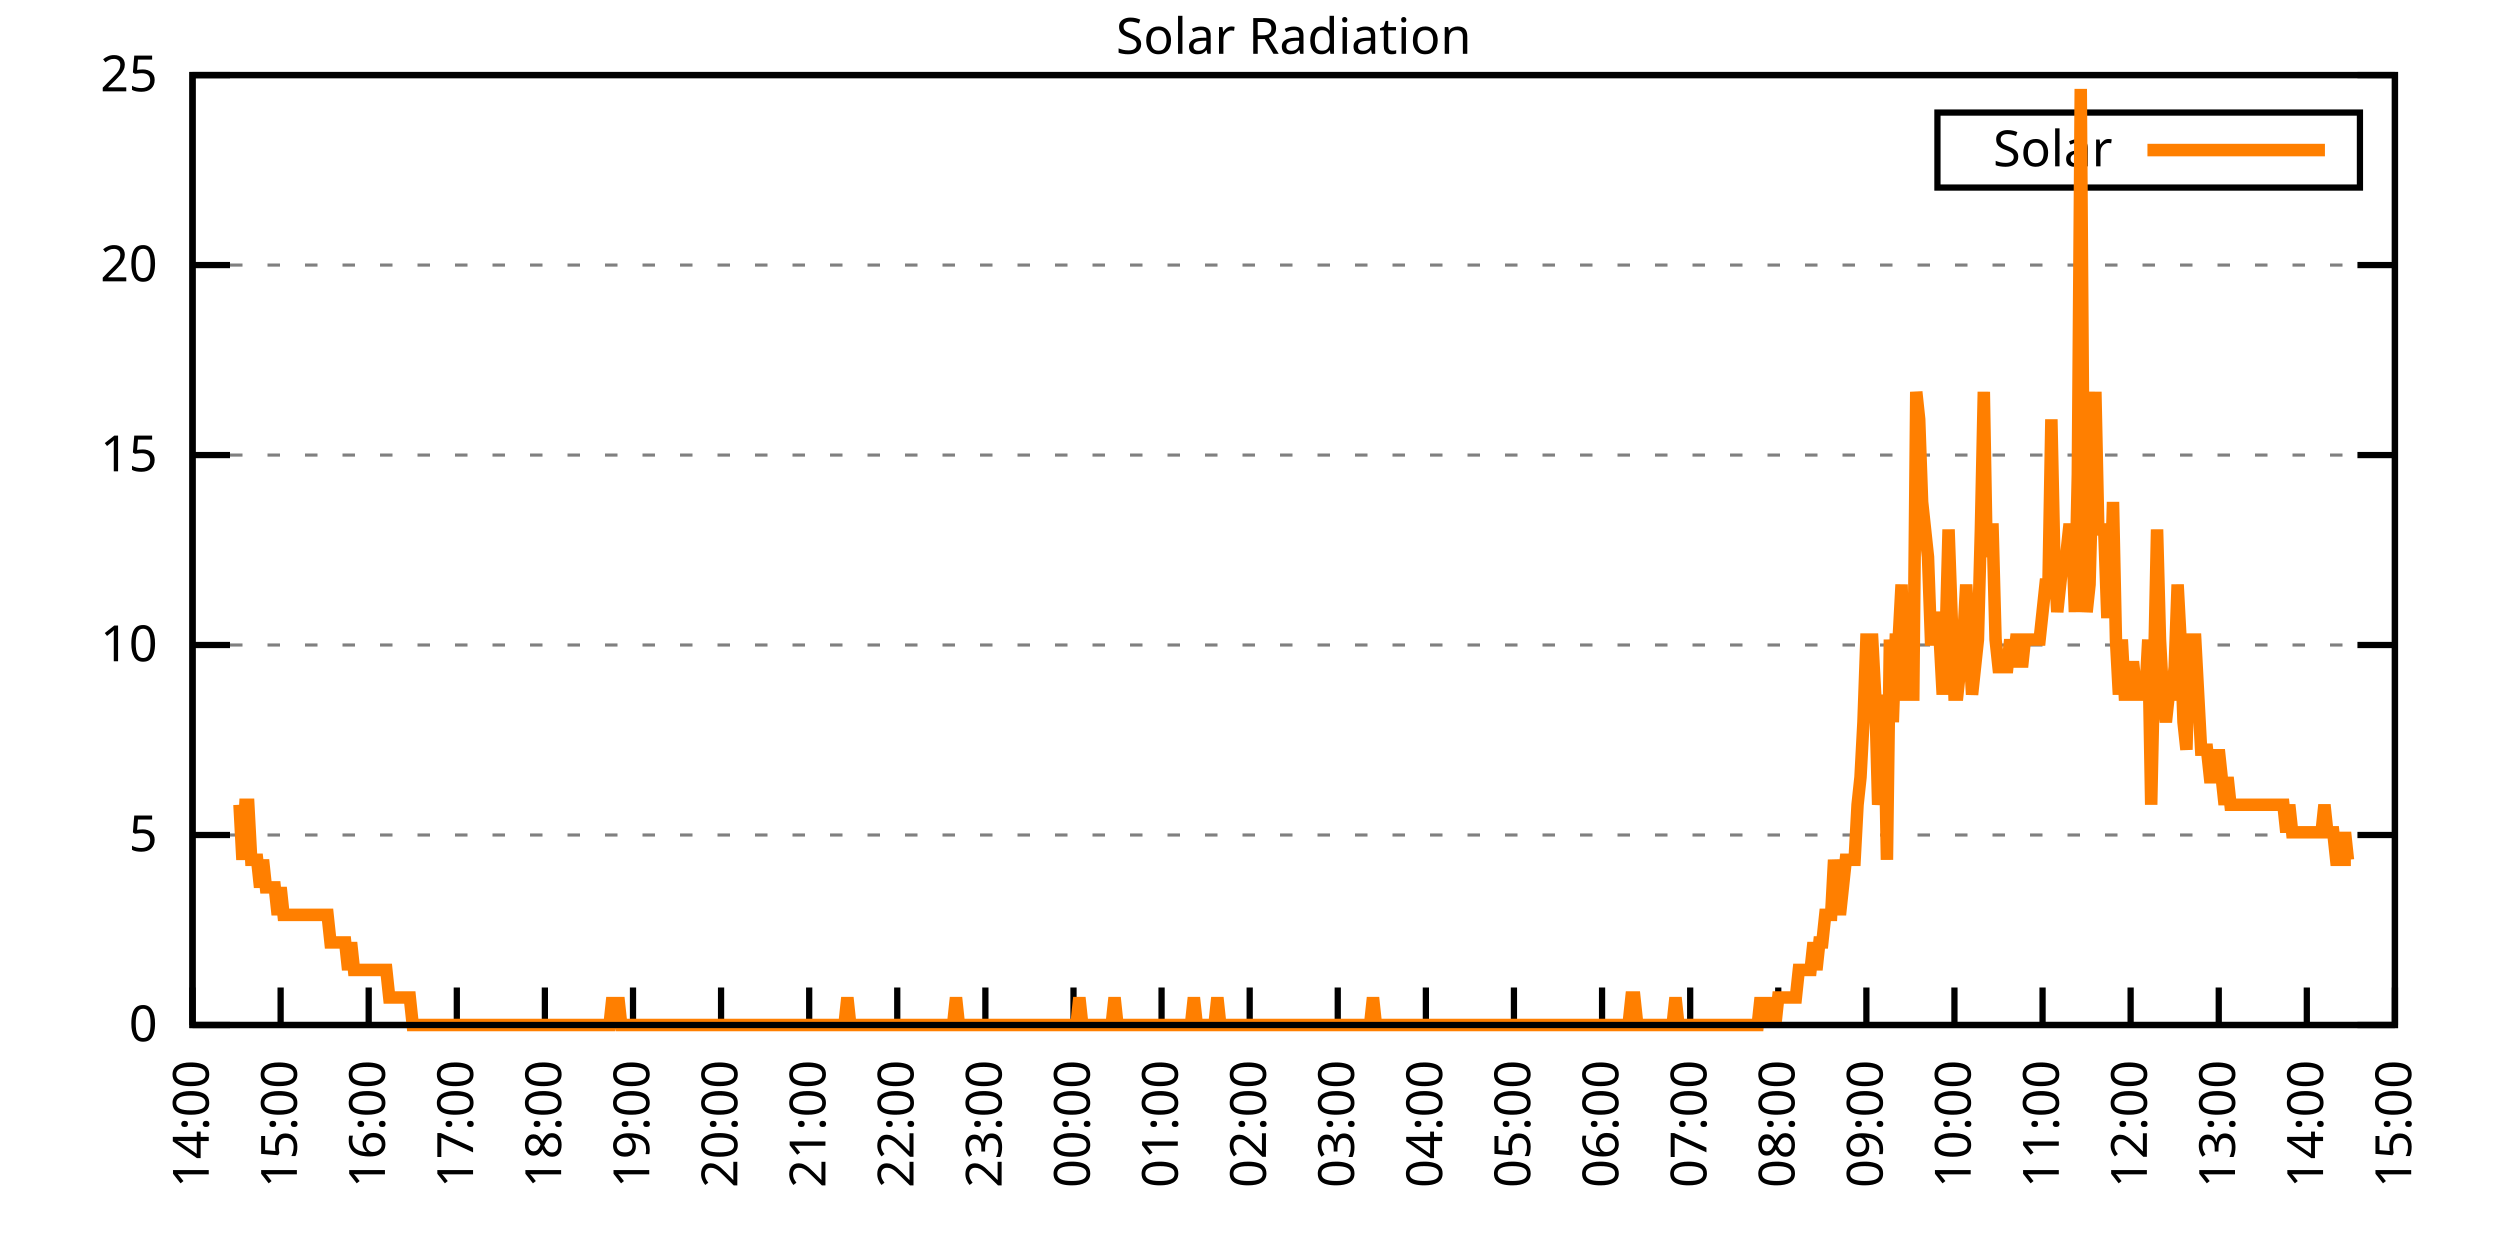
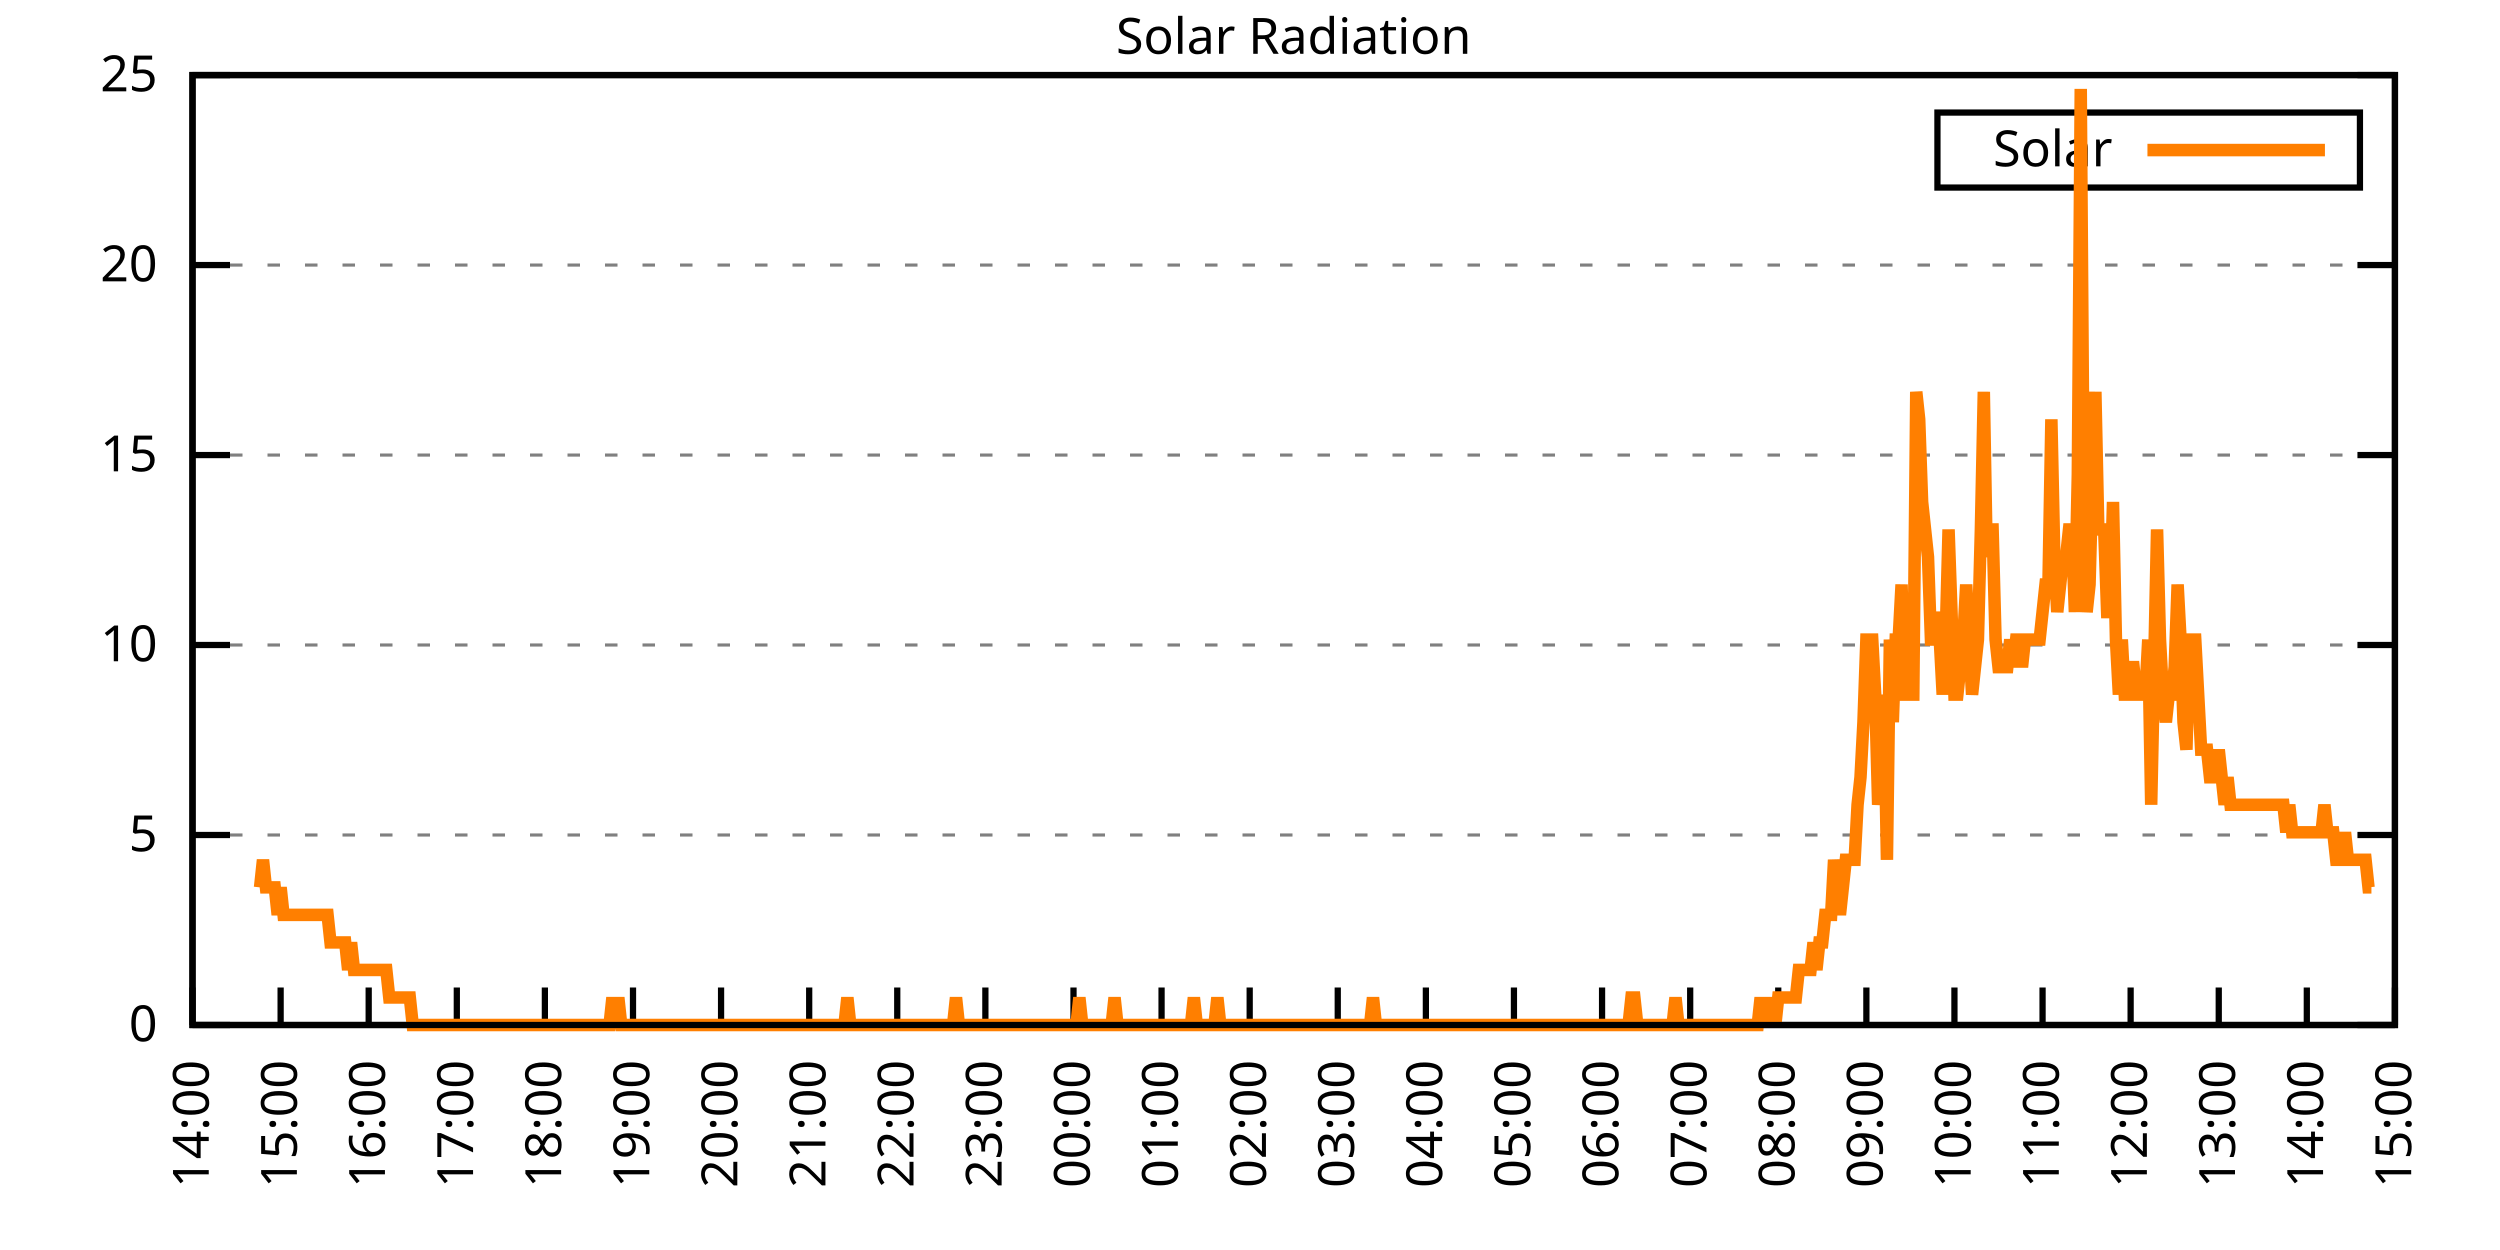
<svg xmlns="http://www.w3.org/2000/svg" xmlns:xlink="http://www.w3.org/1999/xlink" width="400" height="200" viewBox="0 0 400 200">
  <g id="gnuplot_canvas">
    <rect x="0" y="0" width="400" height="200" fill="none" />
    <defs>
      <circle id="gpDot" r="0.5" stroke-width="0.5" stroke="currentColor" />
      <path id="gpPt0" stroke-width="0.333" stroke="currentColor" d="M-1,0 h2 M0,-1 v2" />
      <path id="gpPt1" stroke-width="0.333" stroke="currentColor" d="M-1,-1 L1,1 M1,-1 L-1,1" />
      <path id="gpPt2" stroke-width="0.333" stroke="currentColor" d="M-1,0 L1,0 M0,-1 L0,1 M-1,-1 L1,1 M-1,1 L1,-1" />
      <rect id="gpPt3" stroke-width="0.333" stroke="currentColor" x="-1" y="-1" width="2" height="2" />
      <rect id="gpPt4" stroke-width="0.333" stroke="currentColor" fill="currentColor" x="-1" y="-1" width="2" height="2" />
      <circle id="gpPt5" stroke-width="0.333" stroke="currentColor" cx="0" cy="0" r="1" />
      <use xlink:href="#gpPt5" id="gpPt6" fill="currentColor" stroke="none" />
      <path id="gpPt7" stroke-width="0.333" stroke="currentColor" d="M0,-1.33 L-1.33,0.67 L1.33,0.67 z" />
      <use xlink:href="#gpPt7" id="gpPt8" fill="currentColor" stroke="none" />
      <use xlink:href="#gpPt7" id="gpPt9" stroke="currentColor" transform="rotate(180)" />
      <use xlink:href="#gpPt9" id="gpPt10" fill="currentColor" stroke="none" />
      <use xlink:href="#gpPt3" id="gpPt11" stroke="currentColor" transform="rotate(45)" />
      <use xlink:href="#gpPt11" id="gpPt12" fill="currentColor" stroke="none" />
      <path id="gpPt13" stroke-width="0.333" stroke="currentColor" d="M0,1.330 L1.265,0.411 L0.782,-1.067 L-0.782,-1.076 L-1.265,0.411 z" />
      <use xlink:href="#gpPt13" id="gpPt14" fill="currentColor" stroke="none" />
      <filter id="textbox" filterUnits="objectBoundingBox" x="0" y="0" height="1" width="1">
        <feFlood flood-color="white" flood-opacity="1" result="bgnd" />
        <feComposite in="SourceGraphic" in2="bgnd" operator="atop" />
      </filter>
      <filter id="greybox" filterUnits="objectBoundingBox" x="0" y="0" height="1" width="1">
        <feFlood flood-color="lightgrey" flood-opacity="1" result="grey" />
        <feComposite in="SourceGraphic" in2="grey" operator="atop" />
      </filter>
    </defs>
    <g fill="none" color="white" stroke="currentColor" stroke-width="1.00" stroke-linecap="butt" stroke-linejoin="miter">
</g>
    <g fill="none" color="black" stroke="currentColor" stroke-width="1.00" stroke-linecap="butt" stroke-linejoin="miter">
      <g stroke="none" shape-rendering="crispEdges">
        <polygon fill="rgb(255, 255, 255)" points="30.80,164.00 383.18,164.00 383.18,12.02 30.80,12.02 " />
      </g>
    </g>
    <g fill="none" color="black" stroke="currentColor" stroke-width="1.00" stroke-linecap="butt" stroke-linejoin="miter">
</g>
    <g fill="none" color="black" stroke="black" stroke-width="0.50" stroke-linecap="butt" stroke-linejoin="miter">
</g>
    <g fill="none" color="gray" stroke="currentColor" stroke-width="0.50" stroke-linecap="butt" stroke-linejoin="miter">
      <path stroke="gray" stroke-dasharray="2,4" class="gridline" d="M30.80,164.00 L383.19,164.00  " />
    </g>
    <g fill="none" color="gray" stroke="gray" stroke-width="1.00" stroke-linecap="butt" stroke-linejoin="miter">
</g>
    <g fill="none" color="black" stroke="currentColor" stroke-width="1.00" stroke-linecap="butt" stroke-linejoin="miter">
      <path stroke="black" d="M30.80,164.00 L36.80,164.00 M383.19,164.00 L377.19,164.00  " />
      <g transform="translate(25.20,166.60)" stroke="none" fill="black" font-family="Sans" font-size="8.00" text-anchor="end">
        <text>
          <tspan font-family="Sans"> 0</tspan>
        </text>
      </g>
    </g>
    <g fill="none" color="black" stroke="currentColor" stroke-width="1.00" stroke-linecap="butt" stroke-linejoin="miter">
</g>
    <g fill="none" color="black" stroke="black" stroke-width="0.50" stroke-linecap="butt" stroke-linejoin="miter">
</g>
    <g fill="none" color="gray" stroke="currentColor" stroke-width="0.50" stroke-linecap="butt" stroke-linejoin="miter">
      <path stroke="gray" stroke-dasharray="2,4" class="gridline" d="M30.80,133.60 L383.19,133.60  " />
    </g>
    <g fill="none" color="gray" stroke="gray" stroke-width="1.00" stroke-linecap="butt" stroke-linejoin="miter">
</g>
    <g fill="none" color="black" stroke="currentColor" stroke-width="1.00" stroke-linecap="butt" stroke-linejoin="miter">
      <path stroke="black" d="M30.80,133.60 L36.80,133.60 M383.19,133.60 L377.19,133.60  " />
      <g transform="translate(25.20,136.20)" stroke="none" fill="black" font-family="Sans" font-size="8.00" text-anchor="end">
        <text>
          <tspan font-family="Sans"> 5</tspan>
        </text>
      </g>
    </g>
    <g fill="none" color="black" stroke="currentColor" stroke-width="1.00" stroke-linecap="butt" stroke-linejoin="miter">
</g>
    <g fill="none" color="black" stroke="black" stroke-width="0.50" stroke-linecap="butt" stroke-linejoin="miter">
</g>
    <g fill="none" color="gray" stroke="currentColor" stroke-width="0.50" stroke-linecap="butt" stroke-linejoin="miter">
      <path stroke="gray" stroke-dasharray="2,4" class="gridline" d="M30.80,103.20 L383.19,103.20  " />
    </g>
    <g fill="none" color="gray" stroke="gray" stroke-width="1.00" stroke-linecap="butt" stroke-linejoin="miter">
</g>
    <g fill="none" color="black" stroke="currentColor" stroke-width="1.00" stroke-linecap="butt" stroke-linejoin="miter">
      <path stroke="black" d="M30.80,103.20 L36.80,103.20 M383.19,103.20 L377.19,103.20  " />
      <g transform="translate(25.20,105.80)" stroke="none" fill="black" font-family="Sans" font-size="8.00" text-anchor="end">
        <text>
          <tspan font-family="Sans"> 10</tspan>
        </text>
      </g>
    </g>
    <g fill="none" color="black" stroke="currentColor" stroke-width="1.00" stroke-linecap="butt" stroke-linejoin="miter">
</g>
    <g fill="none" color="black" stroke="black" stroke-width="0.50" stroke-linecap="butt" stroke-linejoin="miter">
</g>
    <g fill="none" color="gray" stroke="currentColor" stroke-width="0.50" stroke-linecap="butt" stroke-linejoin="miter">
      <path stroke="gray" stroke-dasharray="2,4" class="gridline" d="M30.80,72.81 L383.19,72.81  " />
    </g>
    <g fill="none" color="gray" stroke="gray" stroke-width="1.00" stroke-linecap="butt" stroke-linejoin="miter">
</g>
    <g fill="none" color="black" stroke="currentColor" stroke-width="1.00" stroke-linecap="butt" stroke-linejoin="miter">
      <path stroke="black" d="M30.80,72.81 L36.80,72.81 M383.19,72.81 L377.19,72.81  " />
      <g transform="translate(25.20,75.41)" stroke="none" fill="black" font-family="Sans" font-size="8.00" text-anchor="end">
        <text>
          <tspan font-family="Sans"> 15</tspan>
        </text>
      </g>
    </g>
    <g fill="none" color="black" stroke="currentColor" stroke-width="1.00" stroke-linecap="butt" stroke-linejoin="miter">
</g>
    <g fill="none" color="black" stroke="black" stroke-width="0.50" stroke-linecap="butt" stroke-linejoin="miter">
</g>
    <g fill="none" color="gray" stroke="currentColor" stroke-width="0.50" stroke-linecap="butt" stroke-linejoin="miter">
      <path stroke="gray" stroke-dasharray="2,4" class="gridline" d="M30.80,42.41 L383.19,42.41  " />
    </g>
    <g fill="none" color="gray" stroke="gray" stroke-width="1.00" stroke-linecap="butt" stroke-linejoin="miter">
</g>
    <g fill="none" color="black" stroke="currentColor" stroke-width="1.00" stroke-linecap="butt" stroke-linejoin="miter">
      <path stroke="black" d="M30.80,42.41 L36.80,42.41 M383.19,42.41 L377.19,42.41  " />
      <g transform="translate(25.20,45.01)" stroke="none" fill="black" font-family="Sans" font-size="8.00" text-anchor="end">
        <text>
          <tspan font-family="Sans"> 20</tspan>
        </text>
      </g>
    </g>
    <g fill="none" color="black" stroke="currentColor" stroke-width="1.00" stroke-linecap="butt" stroke-linejoin="miter">
</g>
    <g fill="none" color="black" stroke="black" stroke-width="0.50" stroke-linecap="butt" stroke-linejoin="miter">
</g>
    <g fill="none" color="gray" stroke="currentColor" stroke-width="0.50" stroke-linecap="butt" stroke-linejoin="miter">
      <path stroke="gray" stroke-dasharray="2,4" class="gridline" d="M30.80,12.01 L383.19,12.01  " />
    </g>
    <g fill="none" color="gray" stroke="gray" stroke-width="1.00" stroke-linecap="butt" stroke-linejoin="miter">
</g>
    <g fill="none" color="black" stroke="currentColor" stroke-width="1.00" stroke-linecap="butt" stroke-linejoin="miter">
      <path stroke="black" d="M30.80,12.01 L36.80,12.01 M383.19,12.01 L377.19,12.01  " />
      <g transform="translate(25.20,14.61)" stroke="none" fill="black" font-family="Sans" font-size="8.00" text-anchor="end">
        <text>
          <tspan font-family="Sans"> 25</tspan>
        </text>
      </g>
    </g>
    <g fill="none" color="black" stroke="currentColor" stroke-width="1.00" stroke-linecap="butt" stroke-linejoin="miter">
      <path stroke="black" d="M30.80,164.00 L30.80,158.00  " />
      <g transform="translate(33.40,169.60) rotate(270.00)" stroke="none" fill="black" font-family="Sans" font-size="8.00" text-anchor="end">
        <text>
          <tspan font-family="Sans">14:00</tspan>
        </text>
      </g>
    </g>
    <g fill="none" color="black" stroke="currentColor" stroke-width="1.00" stroke-linecap="butt" stroke-linejoin="miter">
      <path stroke="black" d="M44.90,164.00 L44.90,158.00  " />
      <g transform="translate(47.50,169.60) rotate(270.00)" stroke="none" fill="black" font-family="Sans" font-size="8.00" text-anchor="end">
        <text>
          <tspan font-family="Sans">15:00</tspan>
        </text>
      </g>
    </g>
    <g fill="none" color="black" stroke="currentColor" stroke-width="1.00" stroke-linecap="butt" stroke-linejoin="miter">
      <path stroke="black" d="M58.99,164.00 L58.99,158.00  " />
      <g transform="translate(61.59,169.60) rotate(270.00)" stroke="none" fill="black" font-family="Sans" font-size="8.00" text-anchor="end">
        <text>
          <tspan font-family="Sans">16:00</tspan>
        </text>
      </g>
    </g>
    <g fill="none" color="black" stroke="currentColor" stroke-width="1.00" stroke-linecap="butt" stroke-linejoin="miter">
      <path stroke="black" d="M73.09,164.00 L73.09,158.00  " />
      <g transform="translate(75.69,169.60) rotate(270.00)" stroke="none" fill="black" font-family="Sans" font-size="8.00" text-anchor="end">
        <text>
          <tspan font-family="Sans">17:00</tspan>
        </text>
      </g>
    </g>
    <g fill="none" color="black" stroke="currentColor" stroke-width="1.00" stroke-linecap="butt" stroke-linejoin="miter">
      <path stroke="black" d="M87.18,164.00 L87.18,158.00  " />
      <g transform="translate(89.78,169.60) rotate(270.00)" stroke="none" fill="black" font-family="Sans" font-size="8.00" text-anchor="end">
        <text>
          <tspan font-family="Sans">18:00</tspan>
        </text>
      </g>
    </g>
    <g fill="none" color="black" stroke="currentColor" stroke-width="1.00" stroke-linecap="butt" stroke-linejoin="miter">
      <path stroke="black" d="M101.28,164.00 L101.28,158.00  " />
      <g transform="translate(103.88,169.60) rotate(270.00)" stroke="none" fill="black" font-family="Sans" font-size="8.00" text-anchor="end">
        <text>
          <tspan font-family="Sans">19:00</tspan>
        </text>
      </g>
    </g>
    <g fill="none" color="black" stroke="currentColor" stroke-width="1.00" stroke-linecap="butt" stroke-linejoin="miter">
      <path stroke="black" d="M115.37,164.00 L115.37,158.00  " />
      <g transform="translate(117.97,169.60) rotate(270.00)" stroke="none" fill="black" font-family="Sans" font-size="8.00" text-anchor="end">
        <text>
          <tspan font-family="Sans">20:00</tspan>
        </text>
      </g>
    </g>
    <g fill="none" color="black" stroke="currentColor" stroke-width="1.00" stroke-linecap="butt" stroke-linejoin="miter">
      <path stroke="black" d="M129.47,164.00 L129.47,158.00  " />
      <g transform="translate(132.07,169.60) rotate(270.00)" stroke="none" fill="black" font-family="Sans" font-size="8.00" text-anchor="end">
        <text>
          <tspan font-family="Sans">21:00</tspan>
        </text>
      </g>
    </g>
    <g fill="none" color="black" stroke="currentColor" stroke-width="1.00" stroke-linecap="butt" stroke-linejoin="miter">
      <path stroke="black" d="M143.56,164.00 L143.56,158.00  " />
      <g transform="translate(146.16,169.60) rotate(270.00)" stroke="none" fill="black" font-family="Sans" font-size="8.00" text-anchor="end">
        <text>
          <tspan font-family="Sans">22:00</tspan>
        </text>
      </g>
    </g>
    <g fill="none" color="black" stroke="currentColor" stroke-width="1.00" stroke-linecap="butt" stroke-linejoin="miter">
      <path stroke="black" d="M157.66,164.00 L157.66,158.00  " />
      <g transform="translate(160.26,169.60) rotate(270.00)" stroke="none" fill="black" font-family="Sans" font-size="8.00" text-anchor="end">
        <text>
          <tspan font-family="Sans">23:00</tspan>
        </text>
      </g>
    </g>
    <g fill="none" color="black" stroke="currentColor" stroke-width="1.00" stroke-linecap="butt" stroke-linejoin="miter">
      <path stroke="black" d="M171.76,164.00 L171.76,158.00  " />
      <g transform="translate(174.36,169.60) rotate(270.00)" stroke="none" fill="black" font-family="Sans" font-size="8.00" text-anchor="end">
        <text>
          <tspan font-family="Sans">00:00</tspan>
        </text>
      </g>
    </g>
    <g fill="none" color="black" stroke="currentColor" stroke-width="1.00" stroke-linecap="butt" stroke-linejoin="miter">
      <path stroke="black" d="M185.85,164.00 L185.85,158.00  " />
      <g transform="translate(188.45,169.60) rotate(270.00)" stroke="none" fill="black" font-family="Sans" font-size="8.00" text-anchor="end">
        <text>
          <tspan font-family="Sans">01:00</tspan>
        </text>
      </g>
    </g>
    <g fill="none" color="black" stroke="currentColor" stroke-width="1.00" stroke-linecap="butt" stroke-linejoin="miter">
      <path stroke="black" d="M199.95,164.00 L199.95,158.00  " />
      <g transform="translate(202.55,169.60) rotate(270.00)" stroke="none" fill="black" font-family="Sans" font-size="8.00" text-anchor="end">
        <text>
          <tspan font-family="Sans">02:00</tspan>
        </text>
      </g>
    </g>
    <g fill="none" color="black" stroke="currentColor" stroke-width="1.00" stroke-linecap="butt" stroke-linejoin="miter">
      <path stroke="black" d="M214.04,164.00 L214.04,158.00  " />
      <g transform="translate(216.64,169.60) rotate(270.00)" stroke="none" fill="black" font-family="Sans" font-size="8.00" text-anchor="end">
        <text>
          <tspan font-family="Sans">03:00</tspan>
        </text>
      </g>
    </g>
    <g fill="none" color="black" stroke="currentColor" stroke-width="1.00" stroke-linecap="butt" stroke-linejoin="miter">
      <path stroke="black" d="M228.14,164.00 L228.14,158.00  " />
      <g transform="translate(230.74,169.60) rotate(270.00)" stroke="none" fill="black" font-family="Sans" font-size="8.00" text-anchor="end">
        <text>
          <tspan font-family="Sans">04:00</tspan>
        </text>
      </g>
    </g>
    <g fill="none" color="black" stroke="currentColor" stroke-width="1.00" stroke-linecap="butt" stroke-linejoin="miter">
      <path stroke="black" d="M242.23,164.00 L242.23,158.00  " />
      <g transform="translate(244.83,169.60) rotate(270.00)" stroke="none" fill="black" font-family="Sans" font-size="8.00" text-anchor="end">
        <text>
          <tspan font-family="Sans">05:00</tspan>
        </text>
      </g>
    </g>
    <g fill="none" color="black" stroke="currentColor" stroke-width="1.00" stroke-linecap="butt" stroke-linejoin="miter">
      <path stroke="black" d="M256.33,164.00 L256.33,158.00  " />
      <g transform="translate(258.93,169.60) rotate(270.00)" stroke="none" fill="black" font-family="Sans" font-size="8.00" text-anchor="end">
        <text>
          <tspan font-family="Sans">06:00</tspan>
        </text>
      </g>
    </g>
    <g fill="none" color="black" stroke="currentColor" stroke-width="1.00" stroke-linecap="butt" stroke-linejoin="miter">
      <path stroke="black" d="M270.43,164.00 L270.43,158.00  " />
      <g transform="translate(273.03,169.60) rotate(270.00)" stroke="none" fill="black" font-family="Sans" font-size="8.00" text-anchor="end">
        <text>
          <tspan font-family="Sans">07:00</tspan>
        </text>
      </g>
    </g>
    <g fill="none" color="black" stroke="currentColor" stroke-width="1.00" stroke-linecap="butt" stroke-linejoin="miter">
      <path stroke="black" d="M284.52,164.00 L284.52,158.00  " />
      <g transform="translate(287.12,169.60) rotate(270.00)" stroke="none" fill="black" font-family="Sans" font-size="8.00" text-anchor="end">
        <text>
          <tspan font-family="Sans">08:00</tspan>
        </text>
      </g>
    </g>
    <g fill="none" color="black" stroke="currentColor" stroke-width="1.00" stroke-linecap="butt" stroke-linejoin="miter">
      <path stroke="black" d="M298.62,164.00 L298.62,158.00  " />
      <g transform="translate(301.22,169.60) rotate(270.00)" stroke="none" fill="black" font-family="Sans" font-size="8.00" text-anchor="end">
        <text>
          <tspan font-family="Sans">09:00</tspan>
        </text>
      </g>
    </g>
    <g fill="none" color="black" stroke="currentColor" stroke-width="1.00" stroke-linecap="butt" stroke-linejoin="miter">
      <path stroke="black" d="M312.71,164.00 L312.71,158.00  " />
      <g transform="translate(315.31,169.60) rotate(270.00)" stroke="none" fill="black" font-family="Sans" font-size="8.00" text-anchor="end">
        <text>
          <tspan font-family="Sans">10:00</tspan>
        </text>
      </g>
    </g>
    <g fill="none" color="black" stroke="currentColor" stroke-width="1.00" stroke-linecap="butt" stroke-linejoin="miter">
      <path stroke="black" d="M326.81,164.00 L326.81,158.00  " />
      <g transform="translate(329.41,169.60) rotate(270.00)" stroke="none" fill="black" font-family="Sans" font-size="8.00" text-anchor="end">
        <text>
          <tspan font-family="Sans">11:00</tspan>
        </text>
      </g>
    </g>
    <g fill="none" color="black" stroke="currentColor" stroke-width="1.00" stroke-linecap="butt" stroke-linejoin="miter">
      <path stroke="black" d="M340.90,164.00 L340.90,158.00  " />
      <g transform="translate(343.50,169.60) rotate(270.00)" stroke="none" fill="black" font-family="Sans" font-size="8.00" text-anchor="end">
        <text>
          <tspan font-family="Sans">12:00</tspan>
        </text>
      </g>
    </g>
    <g fill="none" color="black" stroke="currentColor" stroke-width="1.00" stroke-linecap="butt" stroke-linejoin="miter">
      <path stroke="black" d="M355.00,164.00 L355.00,158.00  " />
      <g transform="translate(357.60,169.60) rotate(270.00)" stroke="none" fill="black" font-family="Sans" font-size="8.00" text-anchor="end">
        <text>
          <tspan font-family="Sans">13:00</tspan>
        </text>
      </g>
    </g>
    <g fill="none" color="black" stroke="currentColor" stroke-width="1.00" stroke-linecap="butt" stroke-linejoin="miter">
      <path stroke="black" d="M369.09,164.00 L369.09,158.00  " />
      <g transform="translate(371.69,169.60) rotate(270.00)" stroke="none" fill="black" font-family="Sans" font-size="8.00" text-anchor="end">
        <text>
          <tspan font-family="Sans">14:00</tspan>
        </text>
      </g>
    </g>
    <g fill="none" color="black" stroke="currentColor" stroke-width="1.00" stroke-linecap="butt" stroke-linejoin="miter">
      <path stroke="black" d="M383.19,164.00 L383.19,158.00  " />
      <g transform="translate(385.79,169.60) rotate(270.00)" stroke="none" fill="black" font-family="Sans" font-size="8.00" text-anchor="end">
        <text>
          <tspan font-family="Sans">15:00</tspan>
        </text>
      </g>
    </g>
    <g fill="none" color="black" stroke="currentColor" stroke-width="1.00" stroke-linecap="butt" stroke-linejoin="miter">
</g>
    <g fill="none" color="black" stroke="currentColor" stroke-width="1.00" stroke-linecap="butt" stroke-linejoin="miter">
      <path stroke="black" d="M30.80,12.01 L30.80,164.00 L383.19,164.00 L383.19,12.01 L30.80,12.01 Z  " />
    </g>
    <g fill="none" color="black" stroke="currentColor" stroke-width="1.00" stroke-linecap="butt" stroke-linejoin="miter">
</g>
    <g fill="none" color="black" stroke="currentColor" stroke-width="1.00" stroke-linecap="butt" stroke-linejoin="miter">
      <path stroke="black" d="M309.99,30.01 L309.99,18.01 L377.59,18.01 L377.59,30.01 L309.99,30.01 Z  " />
    </g>
    <g id="Solar_Radiation_plot_1">
      <g fill="none" color="white" stroke="black" stroke-width="2.00" stroke-linecap="butt" stroke-linejoin="miter">
</g>
      <g fill="none" color="black" stroke="currentColor" stroke-width="2.00" stroke-linecap="butt" stroke-linejoin="miter">
        <g transform="translate(337.99,26.61)" stroke="none" fill="black" font-family="Sans" font-size="8.00" text-anchor="end">
          <text>
            <tspan font-family="Sans">Solar</tspan>
          </text>
        </g>
      </g>
      <g fill="none" color="black" stroke="currentColor" stroke-width="2.00" stroke-linecap="butt" stroke-linejoin="miter">
-         <path stroke="rgb(255, 127,   0)" d="M343.59,24.01 L371.99,24.01 M38.32,128.76 L38.79,137.57 L39.26,128.76 L39.73,128.76 L40.20,137.57 L40.67,137.57   L41.14,137.57 L41.61,141.98 L42.08,137.57 L42.55,141.98 L43.02,141.98 L43.49,141.98 L43.96,141.98 L44.43,146.38   L44.90,141.98 L45.37,146.38 L45.84,146.38 L46.31,146.38 L46.78,146.38 L47.24,146.38 L47.71,146.38 L48.18,146.38   L48.65,146.38 L49.12,146.38 L49.59,146.38 L50.06,146.38 L50.53,146.38 L51.00,146.38 L51.47,146.38 L51.94,146.38   L52.41,146.38 L52.88,150.79 L53.35,150.79 L53.82,150.79 L54.29,150.79 L54.76,150.79 L55.23,150.79 L55.70,155.19   L56.17,150.79 L56.64,155.19 L57.11,155.19 L57.58,155.19 L58.05,155.19 L58.52,155.19 L58.99,155.19 L59.46,155.19   L59.93,155.19 L60.40,155.19 L60.87,155.19 L61.34,155.19 L61.81,155.19 L62.28,159.60 L62.75,159.60 L63.22,159.60   L63.69,159.60 L64.16,159.60 L64.63,159.60 L65.10,159.60 L65.57,159.60 L66.04,164.00 L66.51,164.00 L66.98,164.00   L67.45,164.00 L67.92,164.00 L68.39,164.00 L68.86,164.00 L69.33,164.00 L69.80,164.00 L70.27,164.00 L70.74,164.00   L71.21,164.00 L71.68,164.00 L72.15,164.00 L72.62,164.00 L73.09,164.00 L73.56,164.00 L74.03,164.00 L74.50,164.00   L74.97,164.00 L75.44,164.00 L75.91,164.00 L76.38,164.00 L76.85,164.00 L77.32,164.00 L77.79,164.00 L78.26,164.00   L78.73,164.00 L79.19,164.00 L79.66,164.00 L80.13,164.00 L80.60,164.00 L81.07,164.00 L81.54,164.00 L82.01,164.00   L82.48,164.00 L82.95,164.00 L83.42,164.00 L83.89,164.00 L84.36,164.00 L84.83,164.00 L85.30,164.00 L85.77,164.00   L86.24,164.00 L86.71,164.00 L87.18,164.00 L87.65,164.00 L88.12,164.00 L88.59,164.00 L89.06,164.00 L89.53,164.00   L90.00,164.00 L90.47,164.00 L90.94,164.00 L91.41,164.00 L91.88,164.00 L92.35,164.00 L92.82,164.00 L93.29,164.00   L93.76,164.00 L94.23,164.00 L94.70,164.00 L95.17,164.00 L95.64,164.00 L96.11,164.00 L96.58,164.00 L97.05,164.00   L97.52,164.00 L97.99,159.60 L98.46,164.00 L98.93,159.60 L99.40,164.00 L99.87,164.00 L100.34,164.00 L100.81,164.00   L101.28,164.00 L101.75,164.00 L102.22,164.00 L102.69,164.00 L103.16,164.00 L103.63,164.00 L104.10,164.00 L104.57,164.00   L105.04,164.00 L105.51,164.00 L105.98,164.00 L106.45,164.00 L106.92,164.00 L107.39,164.00 L107.86,164.00 L108.33,164.00   L108.80,164.00 L109.27,164.00 L109.74,164.00 L110.21,164.00 L110.68,164.00 L111.14,164.00 L111.61,164.00 L112.08,164.00   L112.55,164.00 L113.02,164.00 L113.49,164.00 L113.96,164.00 L114.43,164.00 L114.90,164.00 L115.37,164.00 L115.84,164.00   L116.31,164.00 L116.78,164.00 L117.25,164.00 L117.72,164.00 L118.19,164.00 L118.66,164.00 L119.13,164.00 L119.60,164.00   L120.07,164.00 L120.54,164.00 L121.01,164.00 L121.48,164.00 L121.95,164.00 L122.42,164.00 L122.89,164.00 L123.36,164.00   L123.83,164.00 L124.30,164.00 L124.77,164.00 L125.24,164.00 L125.71,164.00 L126.18,164.00 L126.65,164.00 L127.12,164.00   L127.59,164.00 L128.06,164.00 L128.53,164.00 L129.00,164.00 L129.47,164.00 L129.94,164.00 L130.41,164.00 L130.88,164.00   L131.35,164.00 L131.82,164.00 L132.29,164.00 L132.76,164.00 L133.23,164.00 L133.70,164.00 L134.17,164.00 L134.64,164.00   L135.11,164.00 L135.58,159.60 L136.05,164.00 L136.52,164.00 L136.99,164.00 L137.46,164.00 L137.93,164.00 L138.40,164.00   L138.87,164.00 L139.34,164.00 L139.81,164.00 L140.28,164.00 L140.75,164.00 L141.22,164.00 L141.69,164.00 L142.16,164.00   L142.63,164.00 L143.09,164.00 L143.56,164.00 L144.03,164.00 L144.50,164.00 L144.97,164.00 L145.44,164.00 L145.91,164.00   L146.38,164.00 L146.85,164.00 L147.32,164.00 L147.79,164.00 L148.26,164.00 L148.73,164.00 L149.20,164.00 L149.67,164.00   L150.14,164.00 L150.61,164.00 L151.08,164.00 L151.55,164.00 L152.02,164.00 L152.49,164.00 L152.96,159.60 L153.43,164.00   L153.90,164.00 L154.37,164.00 L154.84,164.00 L155.31,164.00 L155.78,164.00 L156.25,164.00 L156.72,164.00 L157.19,164.00   L157.66,164.00 L158.13,164.00 L158.60,164.00 L159.07,164.00 L159.54,164.00 L160.01,164.00 L160.48,164.00 L160.95,164.00   L161.42,164.00 L161.89,164.00 L162.36,164.00 L162.83,164.00 L163.30,164.00 L163.77,164.00 L164.24,164.00 L164.71,164.00   L165.18,164.00 L165.65,164.00 L166.12,164.00 L166.59,164.00 L167.06,164.00 L167.53,164.00 L168.00,164.00 L168.47,164.00   L168.94,164.00 L169.41,164.00 L169.88,164.00 L170.35,164.00 L170.82,164.00 L171.29,164.00 L171.76,164.00 L172.23,164.00   L172.70,159.60 L173.17,164.00 L173.64,164.00 L174.11,164.00 L174.58,164.00 L175.04,164.00 L175.51,164.00 L175.98,164.00   L176.45,164.00 L176.92,164.00 L177.39,164.00 L177.86,164.00 L178.33,159.60 L178.80,164.00 L179.27,164.00 L179.74,164.00   L180.21,164.00 L180.68,164.00 L181.15,164.00 L181.62,164.00 L182.09,164.00 L182.56,164.00 L183.03,164.00 L183.50,164.00   L183.97,164.00 L184.44,164.00 L184.91,164.00 L185.38,164.00 L185.85,164.00 L186.32,164.00 L186.79,164.00 L187.26,164.00   L187.73,164.00 L188.20,164.00 L188.67,164.00 L189.14,164.00 L189.61,164.00 L190.08,164.00 L190.55,164.00 L191.02,159.60   L191.49,164.00 L191.96,164.00 L192.43,164.00 L192.90,164.00 L193.37,164.00 L193.84,164.00 L194.31,164.00 L194.78,159.60   L195.25,164.00 L195.72,164.00 L196.19,164.00 L196.66,164.00 L197.13,164.00 L197.60,164.00 L198.07,164.00 L198.54,164.00   L199.01,164.00 L199.48,164.00 L199.95,164.00 L200.42,164.00 L200.89,164.00 L201.36,164.00 L201.83,164.00 L202.30,164.00   L202.77,164.00 L203.24,164.00 L203.71,164.00 L204.18,164.00 L204.65,164.00 L205.12,164.00 L205.59,164.00 L206.06,164.00   L206.53,164.00 L207.00,164.00 L207.46,164.00 L207.93,164.00 L208.40,164.00 L208.87,164.00 L209.34,164.00 L209.81,164.00   L210.28,164.00 L210.75,164.00 L211.22,164.00 L211.69,164.00 L212.16,164.00 L212.63,164.00 L213.10,164.00 L213.57,164.00   L214.04,164.00 L214.51,164.00 L214.98,164.00 L215.45,164.00 L215.92,164.00 L216.39,164.00 L216.86,164.00 L217.33,164.00   L217.80,164.00 L218.27,164.00 L218.74,164.00 L219.21,164.00 L219.68,159.60 L220.15,164.00 L220.62,164.00 L221.09,164.00   L221.56,164.00 L222.03,164.00 L222.50,164.00 L222.97,164.00 L223.44,164.00 L223.91,164.00 L224.38,164.00 L224.85,164.00   L225.32,164.00 L225.79,164.00 L226.26,164.00 L226.73,164.00 L227.20,164.00 L227.67,164.00 L228.14,164.00 L228.61,164.00   L229.08,164.00 L229.55,164.00 L230.02,164.00 L230.49,164.00 L230.96,164.00 L231.43,164.00 L231.90,164.00 L232.37,164.00   L232.84,164.00 L233.31,164.00 L233.78,164.00 L234.25,164.00 L234.72,164.00 L235.19,164.00 L235.66,164.00 L236.13,164.00   L236.60,164.00 L237.07,164.00 L237.54,164.00 L238.01,164.00 L238.48,164.00 L238.95,164.00 L239.41,164.00 L239.88,164.00   L240.35,164.00 L240.82,164.00 L241.29,164.00 L241.76,164.00 L242.23,164.00 L242.70,164.00 L243.17,164.00 L243.64,164.00   L244.11,164.00 L244.58,164.00 L245.05,164.00 L245.52,164.00 L245.99,164.00 L246.46,164.00 L246.93,164.00 L247.40,164.00   L247.87,164.00 L248.34,164.00 L248.81,164.00 L249.28,164.00 L249.75,164.00 L250.22,164.00 L250.69,164.00 L251.16,164.00   L251.63,164.00 L252.10,164.00 L252.57,164.00 L253.04,164.00 L253.51,164.00 L253.98,164.00 L254.45,164.00 L254.92,164.00   L255.39,164.00 L255.86,164.00 L256.33,164.00 L256.80,164.00 L257.27,164.00 L257.74,164.00 L258.21,164.00 L258.68,164.00   L259.15,164.00 L259.62,164.00 L260.09,164.00 L260.56,164.00 L261.03,159.60 L261.50,159.60 L261.97,164.00 L262.44,164.00   L262.91,164.00 L263.38,164.00 L263.85,164.00 L264.32,164.00 L264.79,164.00 L265.26,164.00 L265.73,164.00 L266.20,164.00   L266.67,164.00 L267.14,164.00 L267.61,164.00 L268.08,159.60 L268.55,164.00 L269.02,164.00 L269.49,164.00 L269.96,164.00   L270.43,164.00 L270.90,164.00 L271.36,164.00 L271.83,164.00 L272.30,164.00 L272.77,164.00 L273.24,164.00 L273.71,164.00   L274.18,164.00 L274.65,164.00 L275.12,164.00 L275.59,164.00 L276.06,164.00 L276.53,164.00 L277.00,164.00 L277.47,164.00   L277.94,164.00 L278.41,164.00 L278.88,164.00 L279.35,164.00 L279.82,164.00 L280.29,164.00 L280.76,164.00 L281.23,164.00   L281.70,159.60 L282.17,164.00 L282.64,159.60 L283.11,164.00 L283.58,159.60 L284.05,164.00 L284.52,159.60 L284.99,159.60   L285.46,159.60 L285.93,159.60 L286.40,159.60 L286.87,159.60 L287.34,159.60 L287.81,155.19 L288.28,155.19 L288.75,155.19   L289.22,155.19 L289.69,155.19 L290.16,150.79 L290.63,155.19 L291.10,150.79 L291.57,150.79 L292.04,146.38 L292.51,146.38   L292.98,146.38 L293.45,137.57 L293.92,141.98 L294.39,146.38 L294.86,141.98 L295.33,137.57 L295.80,137.57 L296.27,137.57   L296.74,137.57 L297.21,128.76 L297.68,124.36 L298.15,115.55 L298.62,102.33 L299.09,102.33 L299.56,102.33 L300.03,111.14   L300.50,128.76 L300.97,124.36 L301.44,111.14 L301.91,137.57 L302.38,102.33 L302.85,115.55 L303.31,102.33 L303.78,102.33   L304.25,93.52 L304.72,111.14 L305.19,111.14 L305.66,111.14 L306.13,111.14 L306.60,62.69 L307.07,67.09 L307.54,80.31   L308.01,84.71 L308.48,89.12 L308.95,102.33 L309.42,102.33 L309.89,97.93 L310.36,102.33 L310.83,111.14 L311.30,102.33   L311.77,84.71 L312.24,97.93 L312.71,111.14 L313.18,111.14 L313.65,106.74 L314.12,102.33 L314.59,93.52 L315.06,102.33   L315.53,111.14 L316.00,106.74 L316.47,102.33 L316.94,84.71 L317.41,62.69 L317.88,89.12 L318.35,84.71 L318.82,84.71   L319.29,102.33 L319.76,106.74 L320.23,106.74 L320.70,106.74 L321.17,106.74 L321.64,102.33 L322.11,106.74 L322.58,102.33   L323.05,102.33 L323.52,106.74 L323.99,102.33 L324.46,102.33 L324.93,102.33 L325.40,102.33 L325.87,102.33 L326.34,102.33   L326.81,97.93 L327.28,93.52 L327.75,93.52 L328.22,67.09 L328.69,89.12 L329.16,97.93 L329.63,93.52 L330.10,89.12   L330.57,89.12 L331.04,84.71 L331.51,84.71 L331.98,97.93 L332.45,75.90 L332.92,14.23 L333.39,80.31 L333.86,97.93   L334.33,93.52 L334.80,75.90 L335.26,62.69 L335.73,84.71 L336.20,84.71 L336.67,84.71 L337.14,97.93 L337.61,97.93   L338.08,80.31 L338.55,102.33 L339.02,111.14 L339.49,102.33 L339.96,111.14 L340.43,111.14 L340.90,106.74 L341.37,106.74   L341.84,111.14 L342.31,111.14 L342.78,111.14 L343.25,111.14 L343.72,102.33 L344.19,128.76 L344.66,106.74 L345.13,84.71   L345.60,102.33 L346.07,111.14 L346.54,115.55 L347.01,111.14 L347.48,111.14 L347.95,106.74 L348.42,93.52 L348.89,102.33   L349.36,115.55 L349.83,119.95 L350.30,102.33 L350.77,102.33 L351.24,102.33 L351.71,111.14 L352.18,119.95 L352.65,119.95   L353.12,119.95 L353.59,124.36 L354.06,124.36 L354.53,124.36 L355.00,119.95 L355.47,124.36 L355.94,128.76 L356.41,124.36   L356.88,128.76 L357.35,128.76 L357.82,128.76 L358.29,128.76 L358.76,128.76 L359.23,128.76 L359.70,128.76 L360.17,128.76   L360.64,128.76 L361.11,128.76 L361.58,128.76 L362.05,128.76 L362.52,128.76 L362.99,128.76 L363.46,128.76 L363.93,128.76   L364.40,128.76 L364.87,128.76 L365.34,128.76 L365.81,133.17 L366.28,128.76 L366.75,133.17 L367.21,133.17 L367.68,133.17   L368.15,133.17 L368.62,133.17 L369.09,133.17 L369.56,133.17 L370.03,133.17 L370.50,133.17 L370.97,133.17 L371.44,133.17   L371.91,128.76 L372.38,133.17 L372.85,133.17 L373.32,133.17 L373.79,137.57 L374.26,137.57 L374.73,137.57 L375.20,133.17   L375.67,137.57 L376.14,137.57  " />
+         <path stroke="rgb(255, 127,   0)" d="M343.59,24.01 L371.99,24.01 M41.61,141.98 L42.08,137.57 L42.55,141.98 L43.02,141.98 L43.49,141.98 L43.96,141.98   L44.43,146.38 L44.90,141.98 L45.37,146.38 L45.84,146.38 L46.31,146.38 L46.78,146.38 L47.24,146.38 L47.71,146.38   L48.18,146.38 L48.65,146.38 L49.12,146.38 L49.59,146.38 L50.06,146.38 L50.53,146.38 L51.00,146.38 L51.47,146.38   L51.94,146.38 L52.41,146.38 L52.88,150.79 L53.35,150.79 L53.82,150.79 L54.29,150.79 L54.76,150.79 L55.23,150.79   L55.70,155.19 L56.17,150.79 L56.64,155.19 L57.11,155.19 L57.58,155.19 L58.05,155.19 L58.52,155.19 L58.99,155.19   L59.46,155.19 L59.93,155.19 L60.40,155.19 L60.87,155.19 L61.34,155.19 L61.81,155.19 L62.28,159.60 L62.75,159.60   L63.22,159.60 L63.69,159.60 L64.16,159.60 L64.63,159.60 L65.10,159.60 L65.57,159.60 L66.04,164.00 L66.51,164.00   L66.98,164.00 L67.45,164.00 L67.92,164.00 L68.39,164.00 L68.86,164.00 L69.33,164.00 L69.80,164.00 L70.27,164.00   L70.74,164.00 L71.21,164.00 L71.68,164.00 L72.15,164.00 L72.62,164.00 L73.09,164.00 L73.56,164.00 L74.03,164.00   L74.50,164.00 L74.97,164.00 L75.44,164.00 L75.91,164.00 L76.38,164.00 L76.85,164.00 L77.32,164.00 L77.79,164.00   L78.26,164.00 L78.73,164.00 L79.19,164.00 L79.66,164.00 L80.13,164.00 L80.60,164.00 L81.07,164.00 L81.54,164.00   L82.01,164.00 L82.48,164.00 L82.95,164.00 L83.42,164.00 L83.89,164.00 L84.36,164.00 L84.83,164.00 L85.30,164.00   L85.77,164.00 L86.24,164.00 L86.71,164.00 L87.18,164.00 L87.65,164.00 L88.12,164.00 L88.59,164.00 L89.06,164.00   L89.53,164.00 L90.00,164.00 L90.47,164.00 L90.94,164.00 L91.41,164.00 L91.88,164.00 L92.35,164.00 L92.82,164.00   L93.29,164.00 L93.76,164.00 L94.23,164.00 L94.70,164.00 L95.17,164.00 L95.64,164.00 L96.11,164.00 L96.58,164.00   L97.05,164.00 L97.52,164.00 L97.99,159.60 L98.46,164.00 L98.93,159.60 L99.40,164.00 L99.87,164.00 L100.34,164.00   L100.81,164.00 L101.28,164.00 L101.75,164.00 L102.22,164.00 L102.69,164.00 L103.16,164.00 L103.63,164.00 L104.10,164.00   L104.57,164.00 L105.04,164.00 L105.51,164.00 L105.98,164.00 L106.45,164.00 L106.92,164.00 L107.39,164.00 L107.86,164.00   L108.33,164.00 L108.80,164.00 L109.27,164.00 L109.74,164.00 L110.21,164.00 L110.68,164.00 L111.14,164.00 L111.61,164.00   L112.08,164.00 L112.55,164.00 L113.02,164.00 L113.49,164.00 L113.96,164.00 L114.43,164.00 L114.90,164.00 L115.37,164.00   L115.84,164.00 L116.31,164.00 L116.78,164.00 L117.25,164.00 L117.72,164.00 L118.19,164.00 L118.66,164.00 L119.13,164.00   L119.60,164.00 L120.07,164.00 L120.54,164.00 L121.01,164.00 L121.48,164.00 L121.95,164.00 L122.42,164.00 L122.89,164.00   L123.36,164.00 L123.83,164.00 L124.30,164.00 L124.77,164.00 L125.24,164.00 L125.71,164.00 L126.18,164.00 L126.65,164.00   L127.12,164.00 L127.59,164.00 L128.06,164.00 L128.53,164.00 L129.00,164.00 L129.47,164.00 L129.94,164.00 L130.41,164.00   L130.88,164.00 L131.35,164.00 L131.82,164.00 L132.29,164.00 L132.76,164.00 L133.23,164.00 L133.70,164.00 L134.17,164.00   L134.64,164.00 L135.11,164.00 L135.58,159.60 L136.05,164.00 L136.52,164.00 L136.99,164.00 L137.46,164.00 L137.93,164.00   L138.40,164.00 L138.87,164.00 L139.34,164.00 L139.81,164.00 L140.28,164.00 L140.75,164.00 L141.22,164.00 L141.69,164.00   L142.16,164.00 L142.63,164.00 L143.09,164.00 L143.56,164.00 L144.03,164.00 L144.50,164.00 L144.97,164.00 L145.44,164.00   L145.91,164.00 L146.38,164.00 L146.85,164.00 L147.32,164.00 L147.79,164.00 L148.26,164.00 L148.73,164.00 L149.20,164.00   L149.67,164.00 L150.14,164.00 L150.61,164.00 L151.08,164.00 L151.55,164.00 L152.02,164.00 L152.49,164.00 L152.96,159.60   L153.43,164.00 L153.90,164.00 L154.37,164.00 L154.84,164.00 L155.31,164.00 L155.78,164.00 L156.25,164.00 L156.72,164.00   L157.19,164.00 L157.66,164.00 L158.13,164.00 L158.60,164.00 L159.07,164.00 L159.54,164.00 L160.01,164.00 L160.48,164.00   L160.95,164.00 L161.42,164.00 L161.89,164.00 L162.36,164.00 L162.83,164.00 L163.30,164.00 L163.77,164.00 L164.24,164.00   L164.71,164.00 L165.18,164.00 L165.65,164.00 L166.12,164.00 L166.59,164.00 L167.06,164.00 L167.53,164.00 L168.00,164.00   L168.47,164.00 L168.94,164.00 L169.41,164.00 L169.88,164.00 L170.35,164.00 L170.82,164.00 L171.29,164.00 L171.76,164.00   L172.23,164.00 L172.70,159.60 L173.17,164.00 L173.64,164.00 L174.11,164.00 L174.58,164.00 L175.04,164.00 L175.51,164.00   L175.98,164.00 L176.45,164.00 L176.92,164.00 L177.39,164.00 L177.86,164.00 L178.33,159.60 L178.80,164.00 L179.27,164.00   L179.74,164.00 L180.21,164.00 L180.68,164.00 L181.15,164.00 L181.62,164.00 L182.09,164.00 L182.56,164.00 L183.03,164.00   L183.50,164.00 L183.97,164.00 L184.44,164.00 L184.91,164.00 L185.38,164.00 L185.85,164.00 L186.32,164.00 L186.79,164.00   L187.26,164.00 L187.73,164.00 L188.20,164.00 L188.67,164.00 L189.14,164.00 L189.61,164.00 L190.08,164.00 L190.55,164.00   L191.02,159.60 L191.49,164.00 L191.96,164.00 L192.43,164.00 L192.90,164.00 L193.37,164.00 L193.84,164.00 L194.31,164.00   L194.78,159.60 L195.25,164.00 L195.72,164.00 L196.19,164.00 L196.66,164.00 L197.13,164.00 L197.60,164.00 L198.07,164.00   L198.54,164.00 L199.01,164.00 L199.48,164.00 L199.95,164.00 L200.42,164.00 L200.89,164.00 L201.36,164.00 L201.83,164.00   L202.30,164.00 L202.77,164.00 L203.24,164.00 L203.71,164.00 L204.18,164.00 L204.65,164.00 L205.12,164.00 L205.59,164.00   L206.06,164.00 L206.53,164.00 L207.00,164.00 L207.46,164.00 L207.93,164.00 L208.40,164.00 L208.87,164.00 L209.34,164.00   L209.81,164.00 L210.28,164.00 L210.75,164.00 L211.22,164.00 L211.69,164.00 L212.16,164.00 L212.63,164.00 L213.10,164.00   L213.57,164.00 L214.04,164.00 L214.51,164.00 L214.98,164.00 L215.45,164.00 L215.92,164.00 L216.39,164.00 L216.86,164.00   L217.33,164.00 L217.80,164.00 L218.27,164.00 L218.74,164.00 L219.21,164.00 L219.68,159.60 L220.15,164.00 L220.62,164.00   L221.09,164.00 L221.56,164.00 L222.03,164.00 L222.50,164.00 L222.97,164.00 L223.44,164.00 L223.91,164.00 L224.38,164.00   L224.85,164.00 L225.32,164.00 L225.79,164.00 L226.26,164.00 L226.73,164.00 L227.20,164.00 L227.67,164.00 L228.14,164.00   L228.61,164.00 L229.08,164.00 L229.55,164.00 L230.02,164.00 L230.49,164.00 L230.96,164.00 L231.43,164.00 L231.90,164.00   L232.37,164.00 L232.84,164.00 L233.31,164.00 L233.78,164.00 L234.25,164.00 L234.72,164.00 L235.19,164.00 L235.66,164.00   L236.13,164.00 L236.60,164.00 L237.07,164.00 L237.54,164.00 L238.01,164.00 L238.48,164.00 L238.95,164.00 L239.41,164.00   L239.88,164.00 L240.35,164.00 L240.82,164.00 L241.29,164.00 L241.76,164.00 L242.23,164.00 L242.70,164.00 L243.17,164.00   L243.64,164.00 L244.11,164.00 L244.58,164.00 L245.05,164.00 L245.52,164.00 L245.99,164.00 L246.46,164.00 L246.93,164.00   L247.40,164.00 L247.87,164.00 L248.34,164.00 L248.81,164.00 L249.28,164.00 L249.75,164.00 L250.22,164.00 L250.69,164.00   L251.16,164.00 L251.63,164.00 L252.10,164.00 L252.57,164.00 L253.04,164.00 L253.51,164.00 L253.98,164.00 L254.45,164.00   L254.92,164.00 L255.39,164.00 L255.86,164.00 L256.33,164.00 L256.80,164.00 L257.27,164.00 L257.74,164.00 L258.21,164.00   L258.68,164.00 L259.15,164.00 L259.62,164.00 L260.09,164.00 L260.56,164.00 L261.03,159.60 L261.50,159.60 L261.97,164.00   L262.44,164.00 L262.91,164.00 L263.38,164.00 L263.85,164.00 L264.32,164.00 L264.79,164.00 L265.26,164.00 L265.73,164.00   L266.20,164.00 L266.67,164.00 L267.14,164.00 L267.61,164.00 L268.08,159.60 L268.55,164.00 L269.02,164.00 L269.49,164.00   L269.96,164.00 L270.43,164.00 L270.90,164.00 L271.36,164.00 L271.83,164.00 L272.30,164.00 L272.77,164.00 L273.24,164.00   L273.71,164.00 L274.18,164.00 L274.65,164.00 L275.12,164.00 L275.59,164.00 L276.06,164.00 L276.53,164.00 L277.00,164.00   L277.47,164.00 L277.94,164.00 L278.41,164.00 L278.88,164.00 L279.35,164.00 L279.82,164.00 L280.29,164.00 L280.76,164.00   L281.23,164.00 L281.70,159.60 L282.17,164.00 L282.64,159.60 L283.11,164.00 L283.58,159.60 L284.05,164.00 L284.52,159.60   L284.99,159.60 L285.46,159.60 L285.93,159.60 L286.40,159.60 L286.87,159.60 L287.34,159.60 L287.81,155.19 L288.28,155.19   L288.75,155.19 L289.22,155.19 L289.69,155.19 L290.16,150.79 L290.63,155.19 L291.10,150.79 L291.57,150.79 L292.04,146.38   L292.51,146.38 L292.98,146.38 L293.45,137.57 L293.92,141.98 L294.39,146.38 L294.86,141.98 L295.33,137.57 L295.80,137.57   L296.27,137.57 L296.74,137.57 L297.21,128.76 L297.68,124.36 L298.15,115.55 L298.62,102.33 L299.09,102.33 L299.56,102.33   L300.03,111.14 L300.50,128.76 L300.97,124.36 L301.44,111.14 L301.91,137.57 L302.38,102.33 L302.85,115.55 L303.31,102.33   L303.78,102.33 L304.25,93.52 L304.72,111.14 L305.19,111.14 L305.66,111.14 L306.13,111.14 L306.60,62.69 L307.07,67.09   L307.54,80.31 L308.01,84.71 L308.48,89.12 L308.95,102.33 L309.42,102.33 L309.89,97.93 L310.36,102.33 L310.83,111.14   L311.30,102.33 L311.77,84.71 L312.24,97.93 L312.71,111.14 L313.18,111.14 L313.65,106.74 L314.12,102.33 L314.59,93.52   L315.06,102.33 L315.53,111.14 L316.00,106.74 L316.47,102.33 L316.94,84.71 L317.41,62.69 L317.88,89.12 L318.35,84.71   L318.82,84.71 L319.29,102.33 L319.76,106.74 L320.23,106.74 L320.70,106.74 L321.17,106.74 L321.64,102.33 L322.11,106.74   L322.58,102.33 L323.05,102.33 L323.52,106.74 L323.99,102.33 L324.46,102.33 L324.93,102.33 L325.40,102.33 L325.87,102.33   L326.34,102.33 L326.81,97.93 L327.28,93.52 L327.75,93.52 L328.22,67.09 L328.69,89.12 L329.16,97.93 L329.63,93.52   L330.10,89.12 L330.57,89.12 L331.04,84.71 L331.51,84.71 L331.98,97.93 L332.45,75.90 L332.92,14.23 L333.39,80.31   L333.86,97.93 L334.33,93.52 L334.80,75.90 L335.26,62.69 L335.73,84.71 L336.20,84.71 L336.67,84.71 L337.14,97.93   L337.61,97.93 L338.08,80.31 L338.55,102.33 L339.02,111.14 L339.49,102.33 L339.96,111.14 L340.43,111.14 L340.90,106.74   L341.37,106.74 L341.84,111.14 L342.31,111.14 L342.78,111.14 L343.25,111.14 L343.72,102.33 L344.19,128.76 L344.66,106.74   L345.13,84.71 L345.60,102.33 L346.07,111.14 L346.54,115.55 L347.01,111.14 L347.48,111.14 L347.95,106.74 L348.42,93.52   L348.89,102.33 L349.36,115.55 L349.83,119.95 L350.30,102.33 L350.77,102.33 L351.24,102.33 L351.71,111.14 L352.18,119.95   L352.65,119.95 L353.12,119.95 L353.59,124.36 L354.06,124.36 L354.53,124.36 L355.00,119.95 L355.47,124.36 L355.94,128.76   L356.41,124.36 L356.88,128.76 L357.35,128.76 L357.82,128.76 L358.29,128.76 L358.76,128.76 L359.23,128.76 L359.70,128.76   L360.17,128.76 L360.64,128.76 L361.11,128.76 L361.58,128.76 L362.05,128.76 L362.52,128.76 L362.99,128.76 L363.46,128.76   L363.93,128.76 L364.40,128.76 L364.87,128.76 L365.34,128.76 L365.81,133.17 L366.28,128.76 L366.75,133.17 L367.21,133.17   L367.68,133.17 L368.15,133.17 L368.62,133.17 L369.09,133.17 L369.56,133.17 L370.03,133.17 L370.50,133.17 L370.97,133.17   L371.44,133.17 L371.91,128.76 L372.38,133.17 L372.85,133.17 L373.32,133.17 L373.79,137.57 L374.26,137.57 L374.73,137.57   L375.20,133.17 L375.67,137.57 L376.14,137.57 L376.61,137.57 L377.08,137.57 L377.55,137.57 L378.02,137.57 L378.49,137.57   L378.96,141.98 L379.43,141.98  " />
      </g>
    </g>
    <g fill="none" color="black" stroke="currentColor" stroke-width="2.00" stroke-linecap="butt" stroke-linejoin="miter">
</g>
    <g fill="none" color="black" stroke="black" stroke-width="1.00" stroke-linecap="butt" stroke-linejoin="miter">
</g>
    <g fill="none" color="black" stroke="currentColor" stroke-width="1.00" stroke-linecap="butt" stroke-linejoin="miter">
      <path stroke="black" d="M30.80,12.01 L30.80,164.00 L383.19,164.00 L383.19,12.01 L30.80,12.01 Z  " />
      <g transform="translate(6.80,88.01) rotate(270.00)" stroke="none" fill="black" font-family="Sans" font-size="8.00" text-anchor="middle">
        <text />
      </g>
    </g>
    <g fill="none" color="black" stroke="currentColor" stroke-width="1.00" stroke-linecap="butt" stroke-linejoin="miter">
</g>
    <g fill="none" color="black" stroke="currentColor" stroke-width="1.00" stroke-linecap="butt" stroke-linejoin="miter">
      <g transform="translate(206.99,8.61)" stroke="none" fill="black" font-family="Sans" font-size="8.00" text-anchor="middle">
        <text>
          <tspan font-family="Sans">Solar Radiation</tspan>
        </text>
      </g>
    </g>
    <g fill="none" color="black" stroke="currentColor" stroke-width="1.00" stroke-linecap="butt" stroke-linejoin="miter">
</g>
  </g>
</svg>
